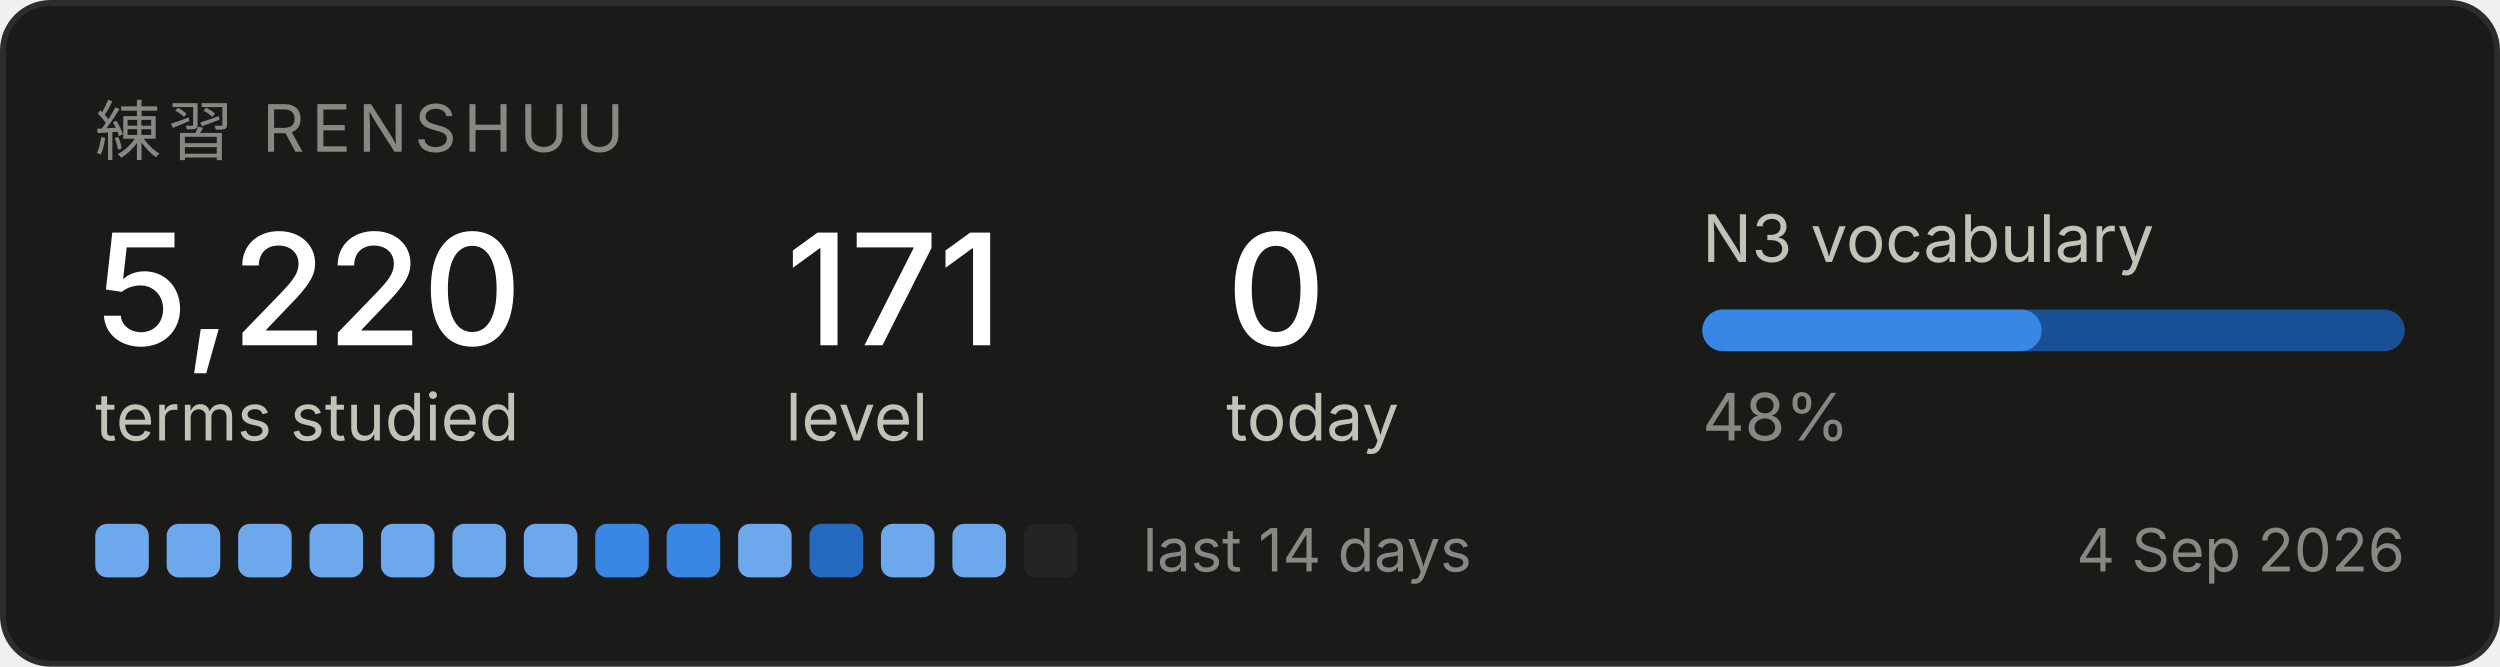
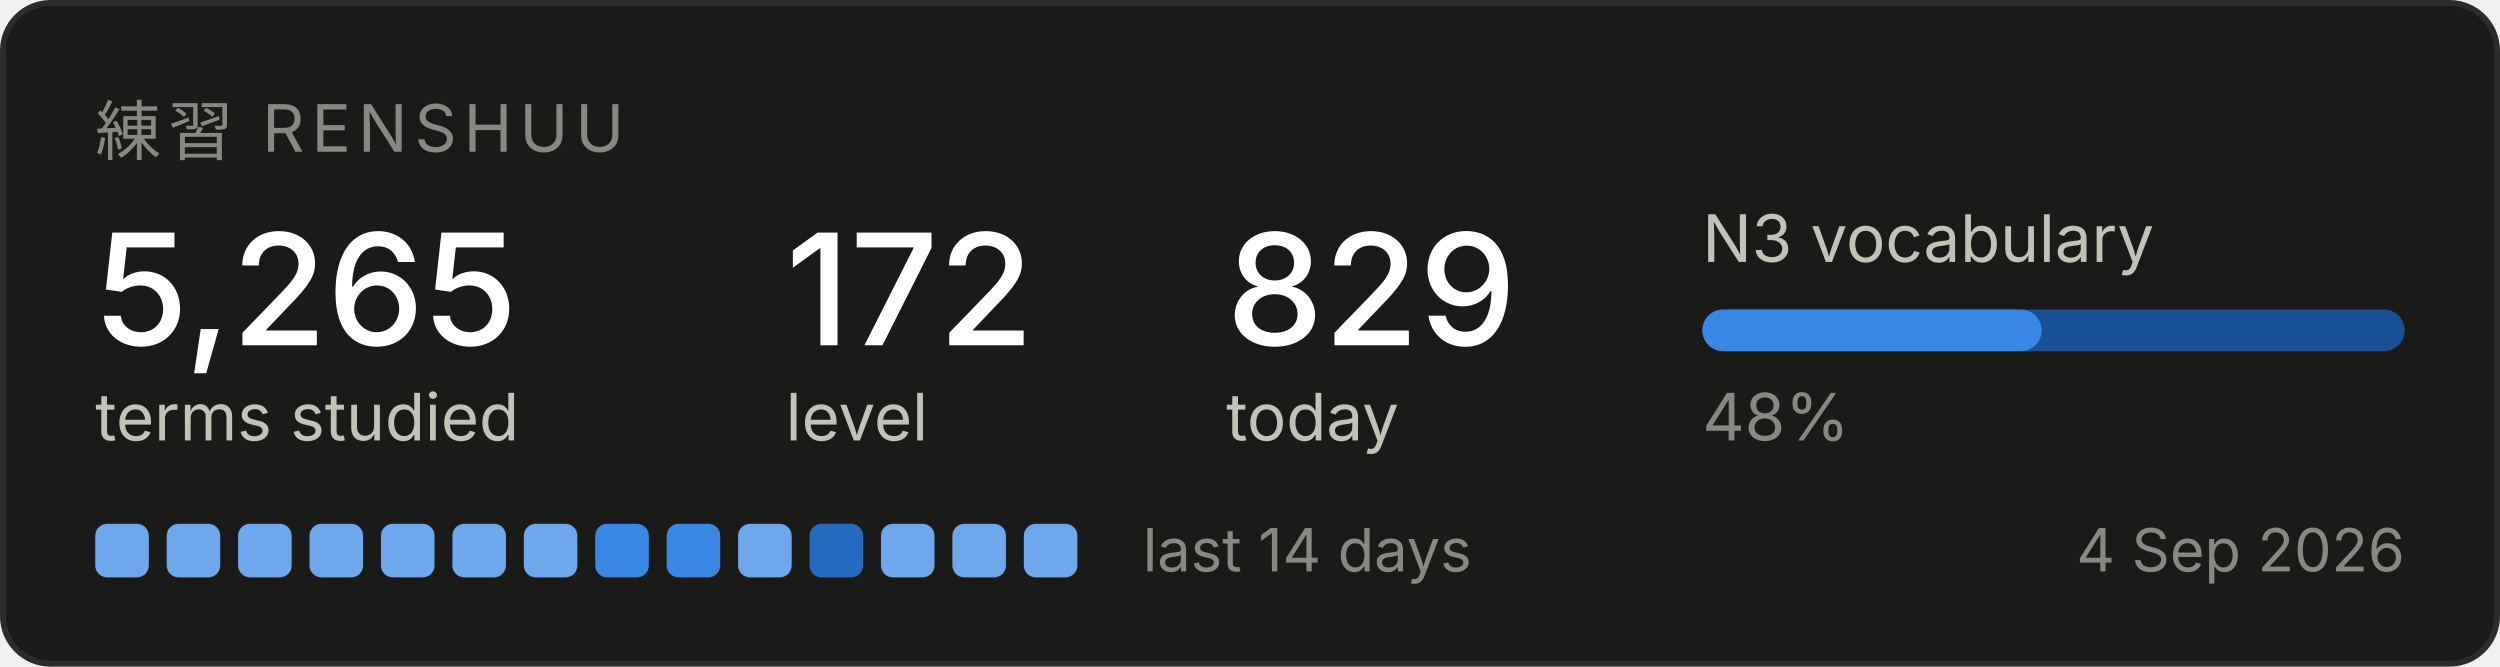
<svg xmlns="http://www.w3.org/2000/svg" width="420" height="112" viewBox="0 0 420 112" role="img" aria-label="Renshuu study progress">
  <rect x="0.5" y="0.5" width="419" height="111" rx="8" fill="#1a1a19" stroke="#2c2c2a" />
  <text x="16" y="26" font-family="system-ui, -apple-system, Segoe UI, sans-serif" font-size="11" fill="#898781" letter-spacing="1.2">練習  RENSHUU</text>
-   <text x="16" y="58" font-family="system-ui, -apple-system, Segoe UI, sans-serif" font-size="26" fill="#ffffff" font-weight="500">5,220</text>
+   <text x="16" y="58" font-family="system-ui, -apple-system, Segoe UI, sans-serif" font-size="26" fill="#ffffff" font-weight="500">5,265</text>
  <text x="16" y="74" font-family="system-ui, -apple-system, Segoe UI, sans-serif" font-size="11" fill="#c3c2b7">terms studied</text>
-   <text x="132" y="58" font-family="system-ui, -apple-system, Segoe UI, sans-serif" font-size="26" fill="#ffffff" font-weight="500">171</text>
+   <text x="132" y="58" font-family="system-ui, -apple-system, Segoe UI, sans-serif" font-size="26" fill="#ffffff" font-weight="500">172</text>
  <text x="132" y="74" font-family="system-ui, -apple-system, Segoe UI, sans-serif" font-size="11" fill="#c3c2b7">level</text>
-   <text x="206" y="58" font-family="system-ui, -apple-system, Segoe UI, sans-serif" font-size="26" fill="#ffffff" font-weight="500">0</text>
+   <text x="206" y="58" font-family="system-ui, -apple-system, Segoe UI, sans-serif" font-size="26" fill="#ffffff" font-weight="500">829</text>
  <text x="206" y="74" font-family="system-ui, -apple-system, Segoe UI, sans-serif" font-size="11" fill="#c3c2b7">today</text>
  <text x="286" y="44" font-family="system-ui, -apple-system, Segoe UI, sans-serif" font-size="11" fill="#c3c2b7">N3 vocabulary</text>
  <rect x="286" y="52" width="118" height="7" rx="3.5" fill="#184f95" />
  <rect x="286" y="52" width="57" height="7" rx="3.5" fill="#3987e5" />
  <text x="286" y="74" font-family="system-ui, -apple-system, Segoe UI, sans-serif" font-size="11" fill="#898781">48%</text>
  <rect x="16" y="88" width="9" height="9" rx="2" fill="#6da7ec" />
  <rect x="28" y="88" width="9" height="9" rx="2" fill="#6da7ec" />
  <rect x="40" y="88" width="9" height="9" rx="2" fill="#6da7ec" />
  <rect x="52" y="88" width="9" height="9" rx="2" fill="#6da7ec" />
  <rect x="64" y="88" width="9" height="9" rx="2" fill="#6da7ec" />
  <rect x="76" y="88" width="9" height="9" rx="2" fill="#6da7ec" />
  <rect x="88" y="88" width="9" height="9" rx="2" fill="#6da7ec" />
  <rect x="100" y="88" width="9" height="9" rx="2" fill="#3987e5" />
  <rect x="112" y="88" width="9" height="9" rx="2" fill="#3987e5" />
  <rect x="124" y="88" width="9" height="9" rx="2" fill="#6da7ec" />
  <rect x="136" y="88" width="9" height="9" rx="2" fill="#256abf" />
  <rect x="148" y="88" width="9" height="9" rx="2" fill="#6da7ec" />
  <rect x="160" y="88" width="9" height="9" rx="2" fill="#6da7ec" />
-   <rect x="172" y="88" width="9" height="9" rx="2" fill="#242423" />
+   <rect x="172" y="88" width="9" height="9" rx="2" fill="#6da7ec" />
  <text x="192" y="96" font-family="system-ui, -apple-system, Segoe UI, sans-serif" font-size="10" fill="#898781">last 14 days</text>
  <text x="404" y="96" font-family="system-ui, -apple-system, Segoe UI, sans-serif" font-size="10" fill="#898781" text-anchor="end">4 Sep 2026</text>
</svg>
